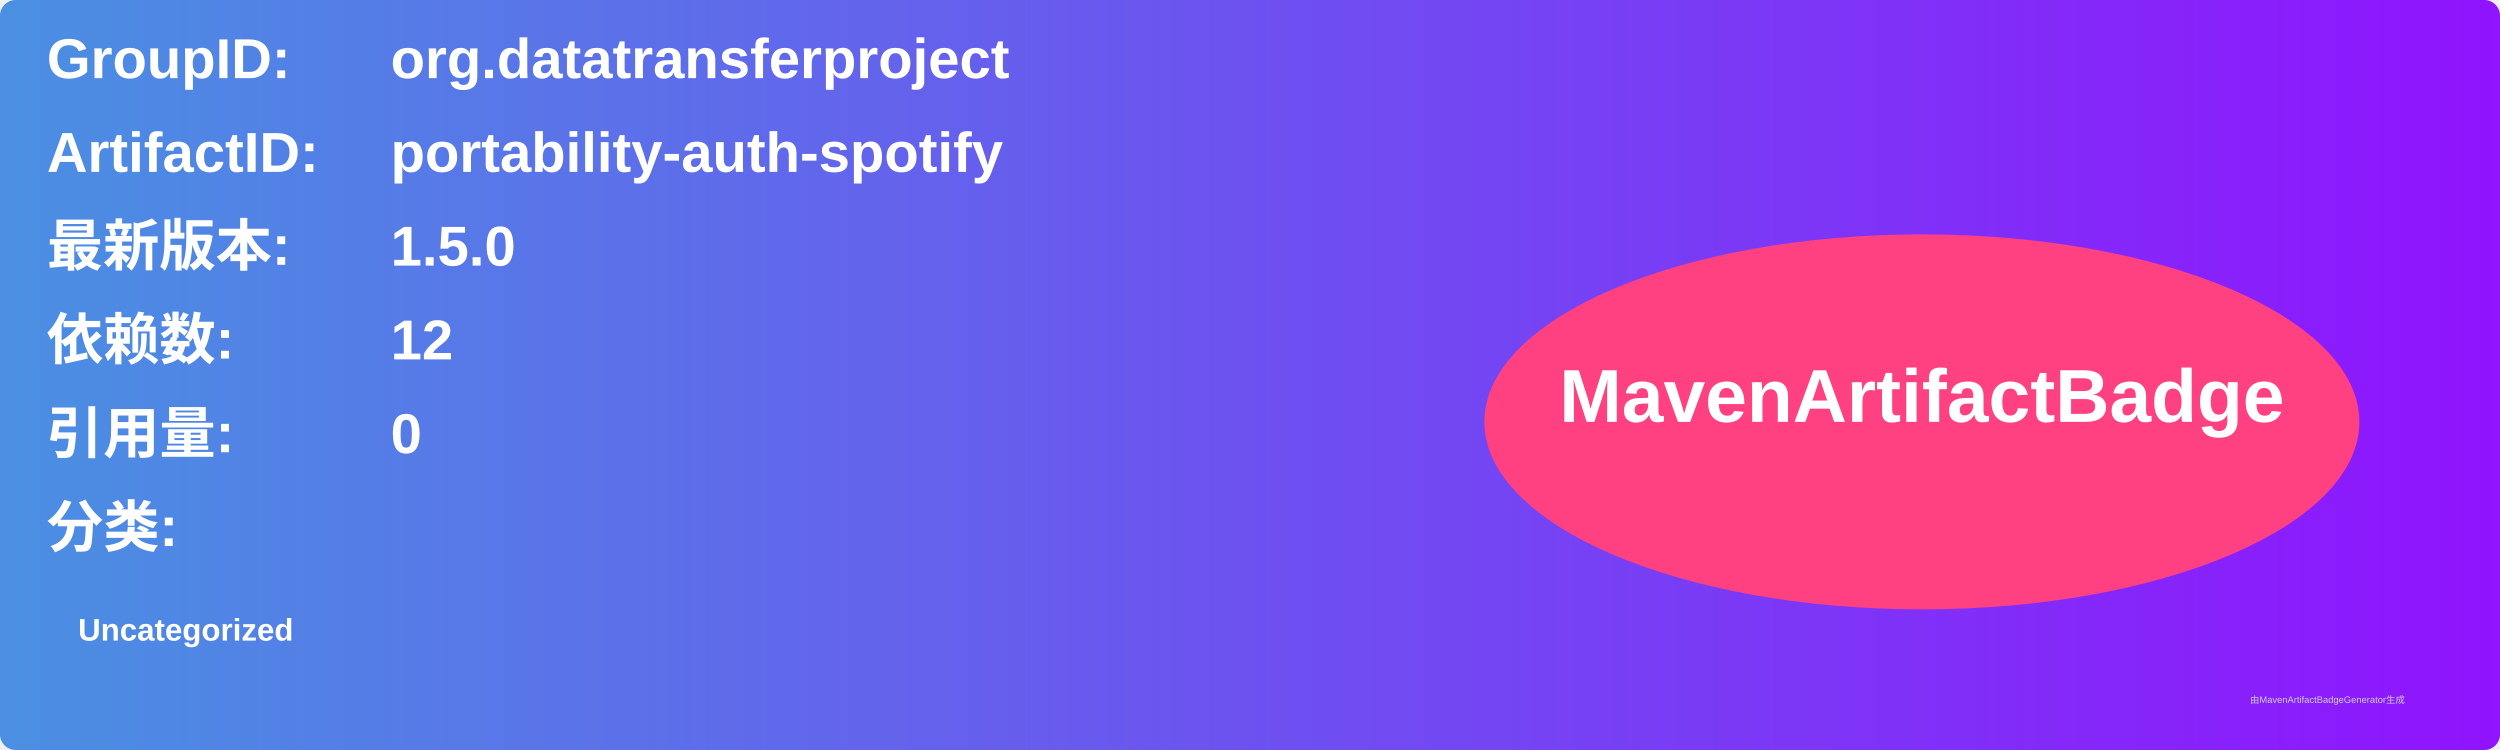
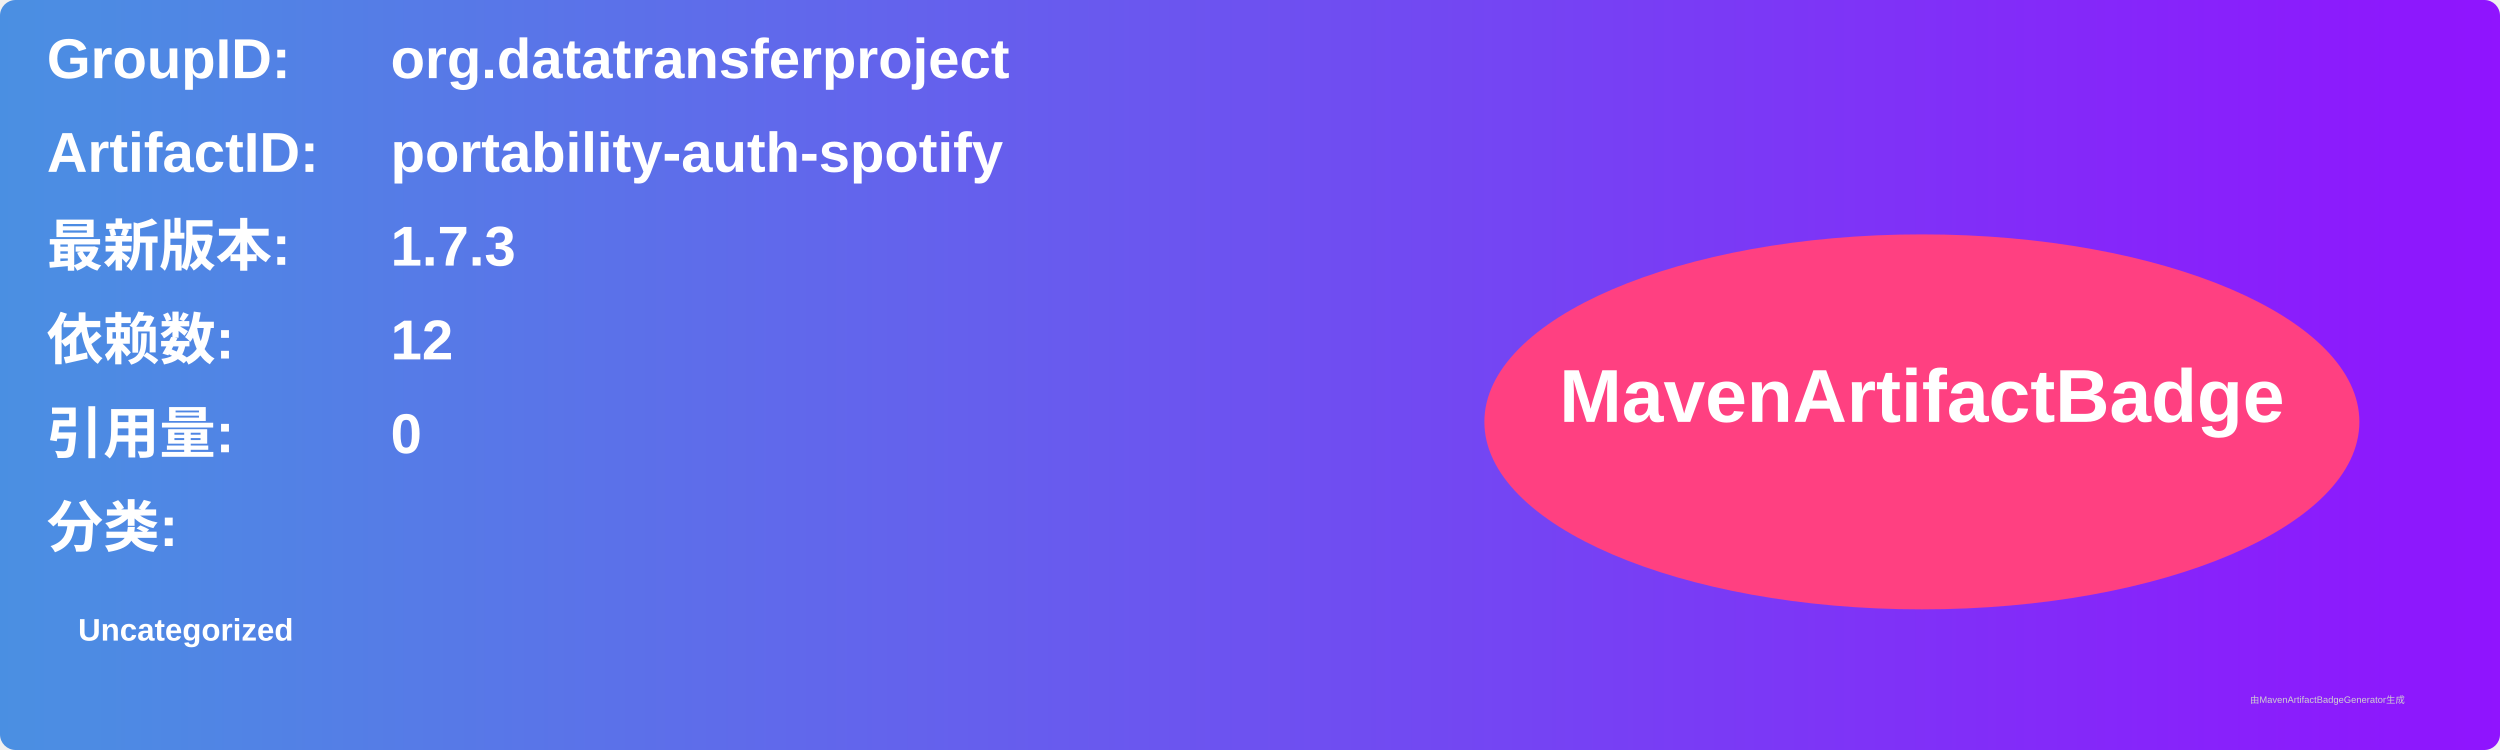
<svg xmlns="http://www.w3.org/2000/svg" width="800" height="240" viewBox="0 0 800 240">
  <linearGradient id="grad" x1="0%" y1="0%" x2="100%" y2="0%">
    <stop offset="0%" stop-color="#4a90e2" />
    <stop offset="100%" stop-color="#9013fe" />
  </linearGradient>
  <rect width="100%" height="100%" rx="5" ry="5" fill="url(#grad)" />
  <g transform="translate(15, 15)">
    <text x="0" y="10" font-family="Arial" font-size="18" fill="white" font-weight="bold" width="260">GroupID:</text>
    <text x="110" y="10" font-family="Arial" font-size="18" fill="white" font-weight="bold" width="460">org.datatransferproject</text>
    <text x="0" y="40" font-family="Arial" font-size="18" fill="white" font-weight="bold" width="260">ArtifactID:</text>
    <text x="110" y="40" font-family="Arial" font-size="18" fill="white" font-weight="bold" width="460">portability-auth-spotify</text>
    <text x="0" y="70" font-family="Arial" font-size="18" fill="white" font-weight="bold">最新版本:</text>
    <text x="110" y="70" font-family="Arial" font-size="18" fill="white" font-weight="bold">
-       <tspan font-weight="bold">1.5.0</tspan>
+       <tspan font-weight="bold">1.7.3</tspan>
    </text>
    <text x="0" y="100" font-family="Arial" font-size="18" fill="white" font-weight="bold">依赖数: </text>
    <text x="110" y="100" font-family="Arial" font-size="18" fill="white">
      <tspan font-weight="bold">12</tspan>
    </text>
    <text x="0" y="130" font-family="Arial" font-size="18" fill="white" font-weight="bold">引用量: </text>
    <text x="110" y="130" font-family="Arial" font-size="18" fill="white">
      <tspan font-weight="bold">0</tspan>
    </text>
    <text x="0" y="160" font-family="Arial" font-size="18" fill="white" font-weight="bold">分类:</text>
    <text x="10" y="190" font-family="Arial" font-size="10" fill="white">
      <tspan font-weight="bold">Uncategorized</tspan>
    </text>
    <ellipse cx="600" cy="120" rx="140" ry="60" fill="#ff4081" />
    <text x="600" y="120" text-anchor="middle" font-family="Arial" font-size="24" fill="white" font-weight="bold">MavenArtifactBadge</text>
  </g>
  <text x="720" y="225" font-family="Arial" font-size="3" fill="#d0d0d0">由MavenArtifactBadgeGenerator生成</text>
</svg>
